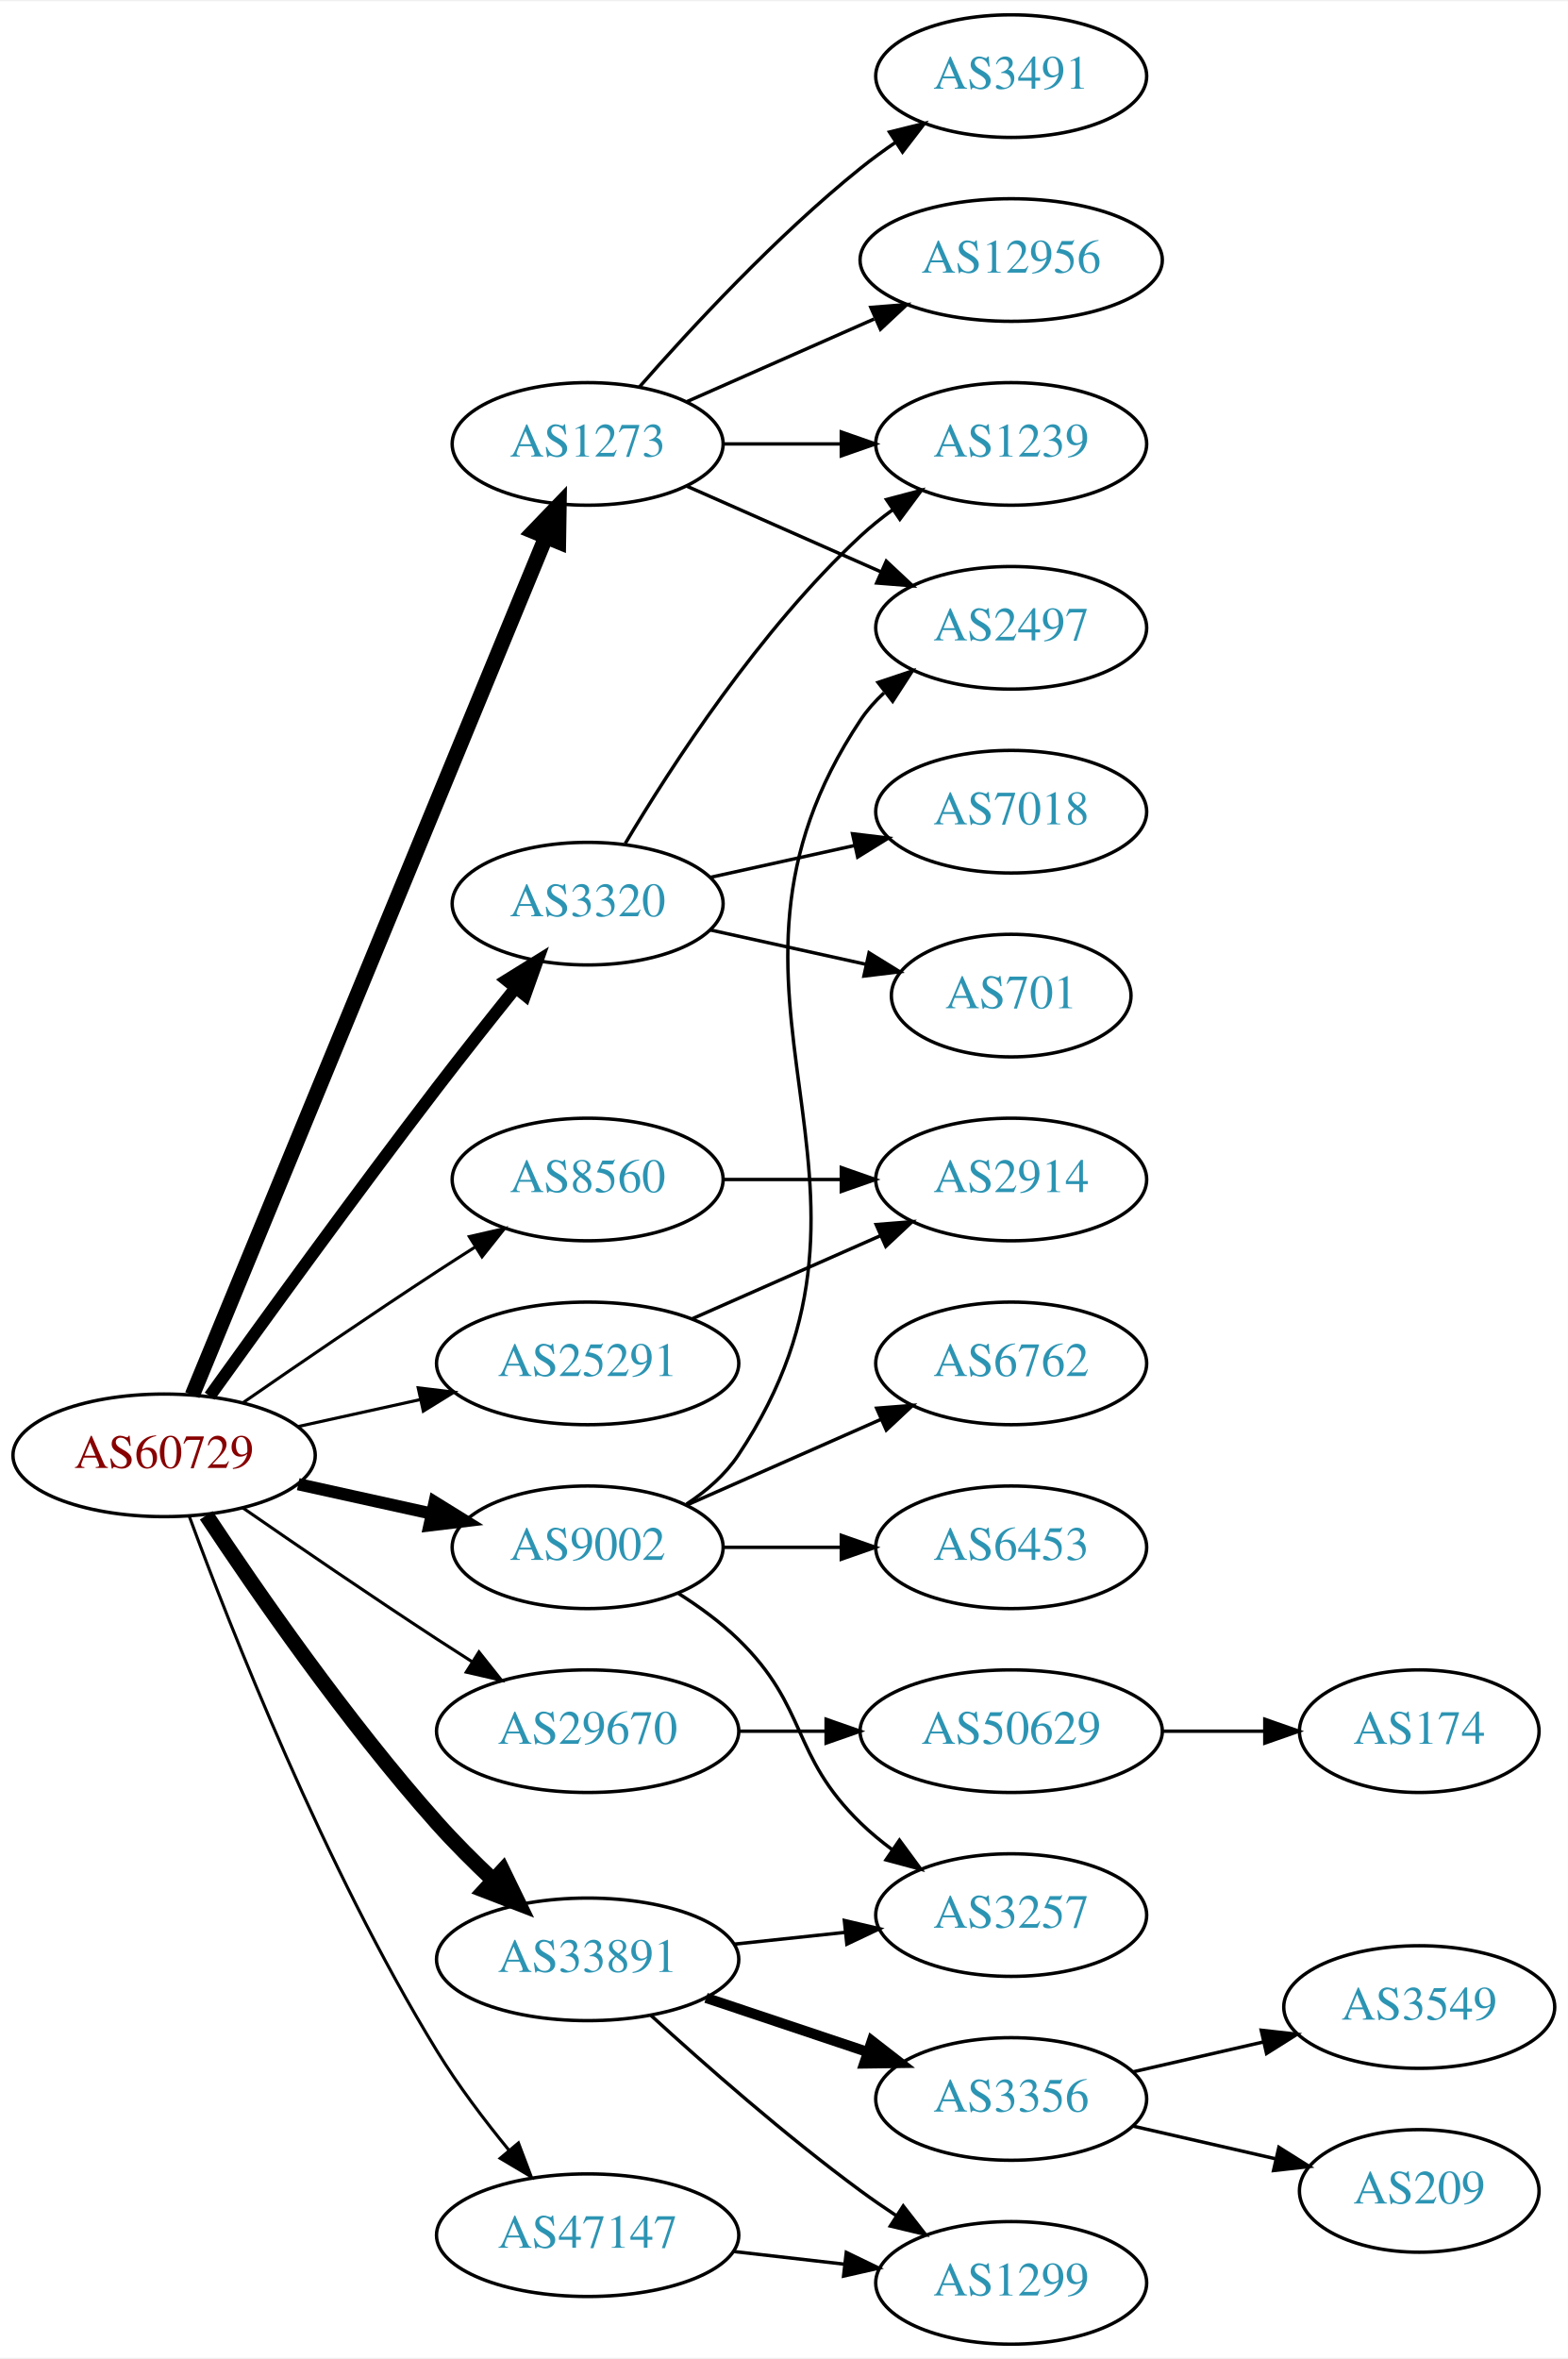
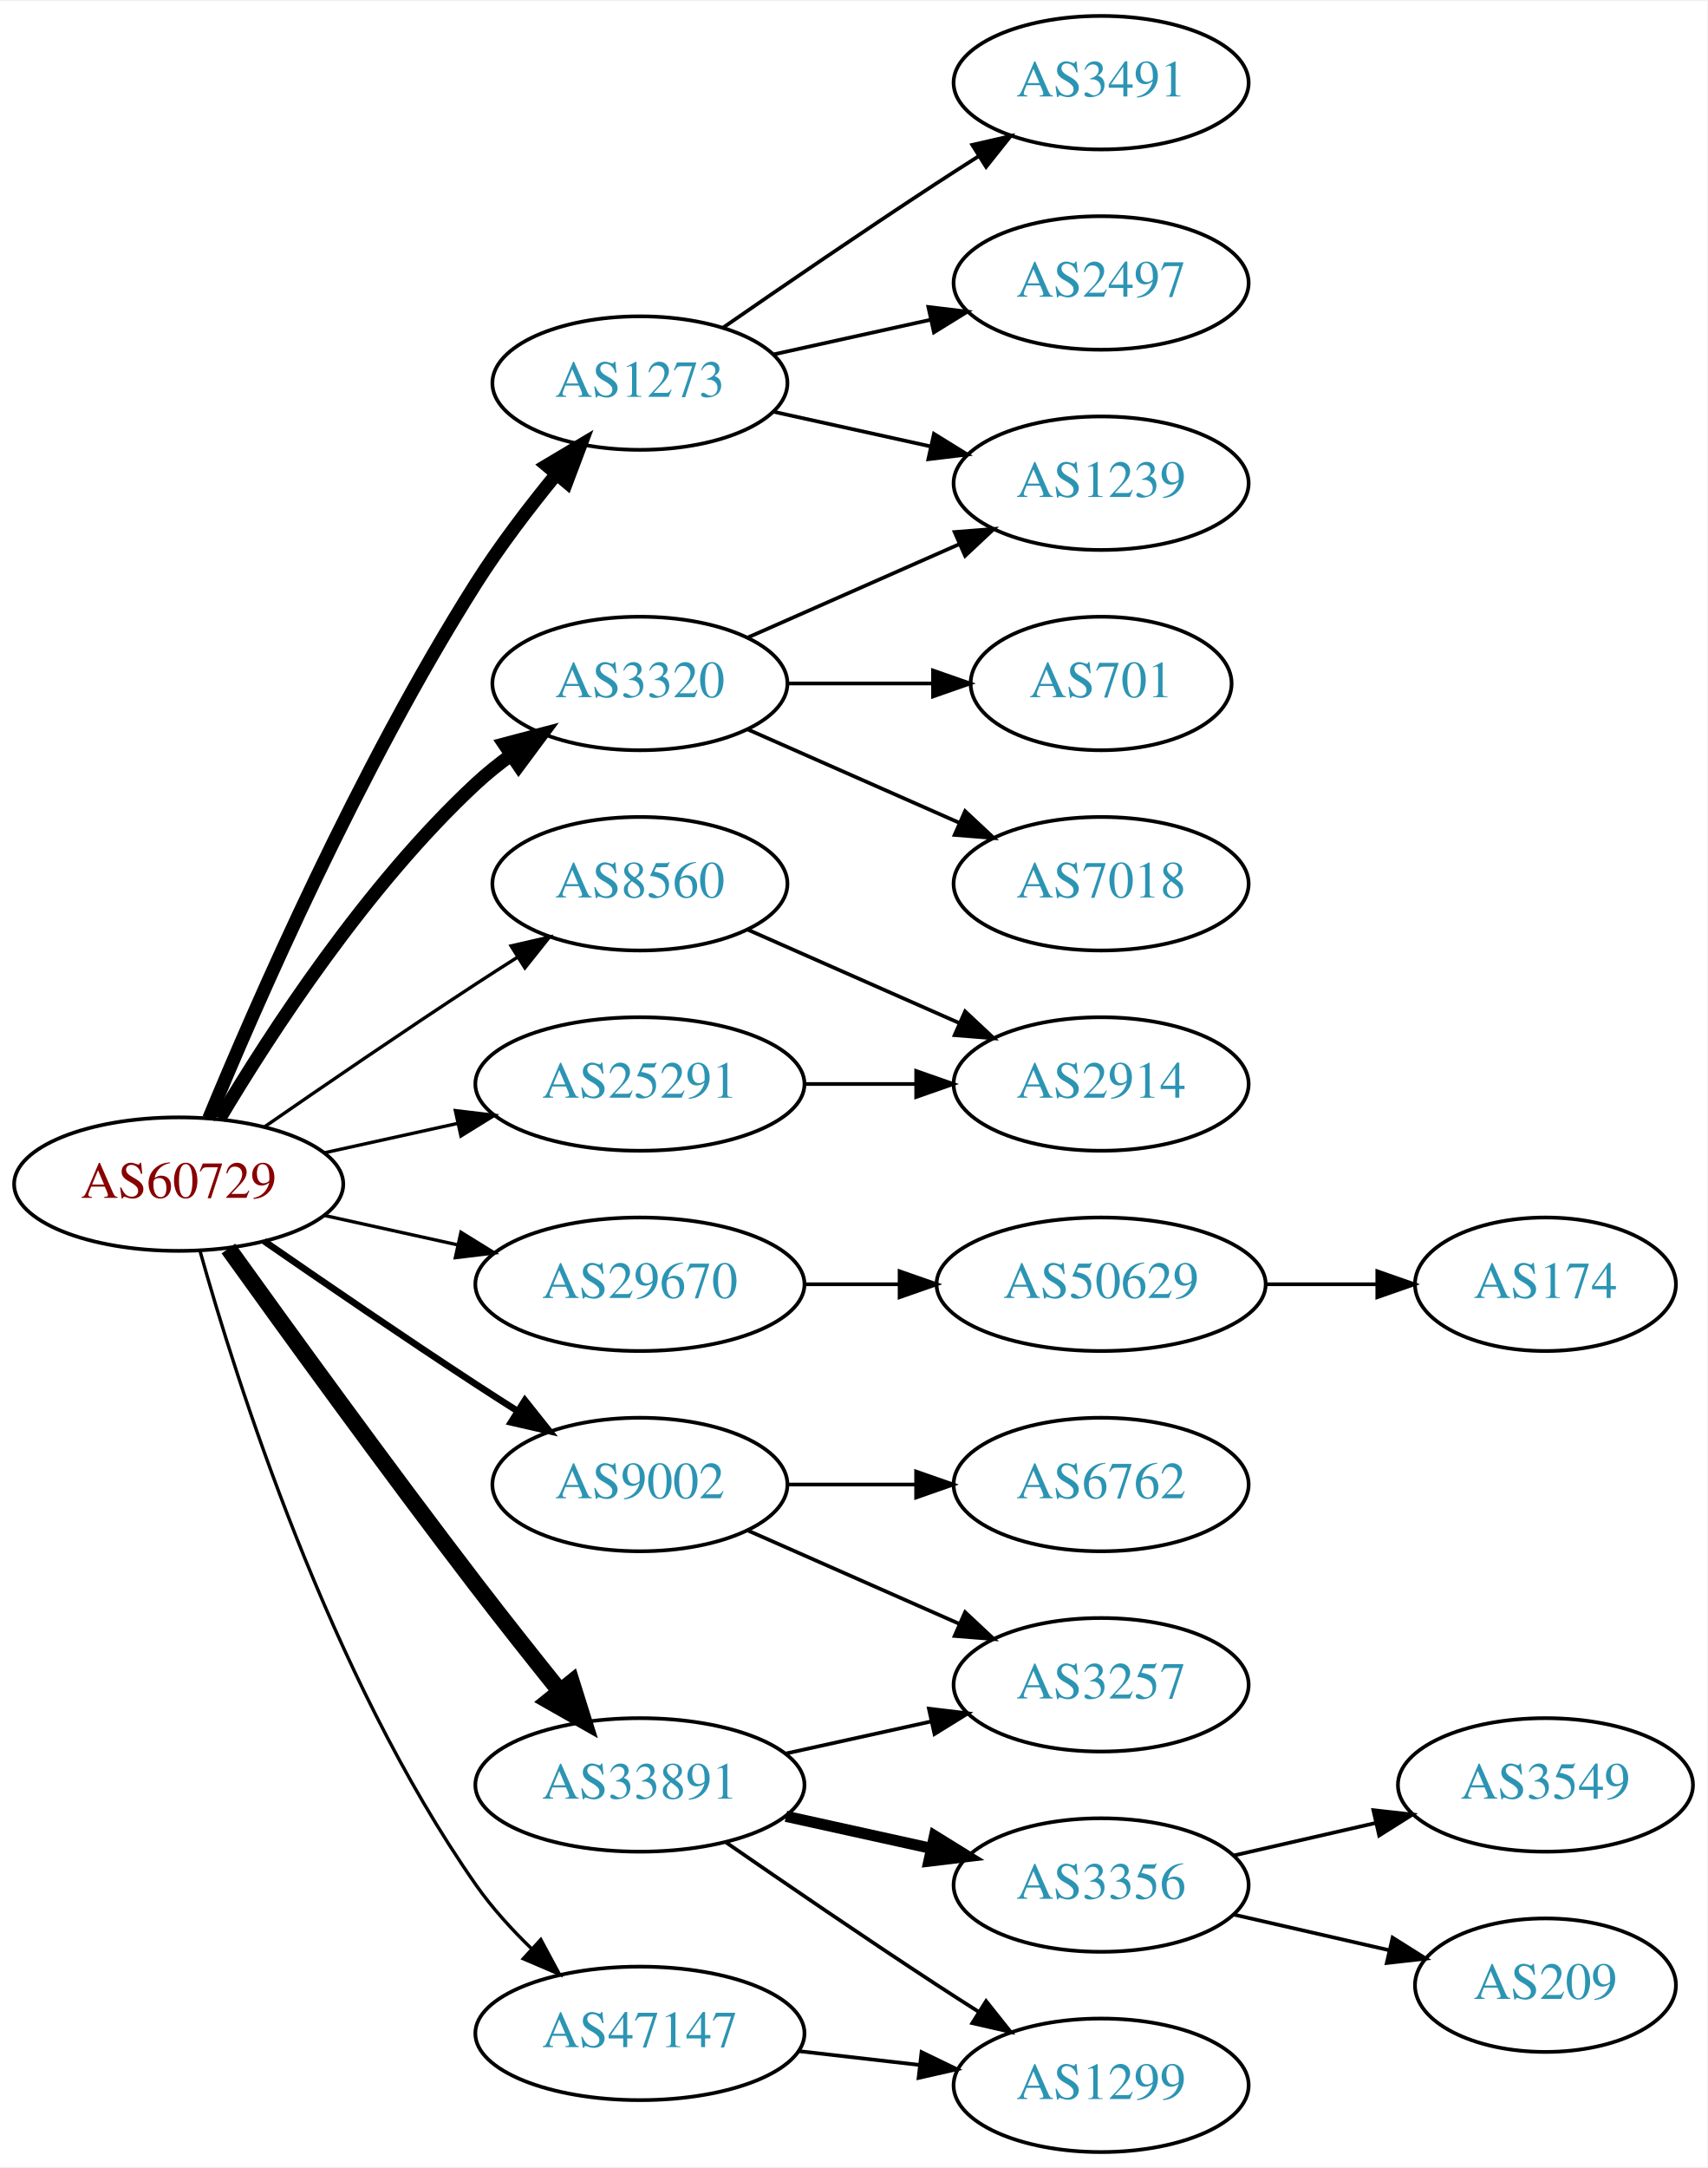
- <svg xmlns="http://www.w3.org/2000/svg" xmlns:xlink="http://www.w3.org/1999/xlink" width="460pt" height="692pt" viewBox="0.00 0.00 460.47 692.00">
-   <g id="graph0" class="graph" transform="scale(1 1) rotate(0) translate(4 688)">
-     <polygon fill="white" stroke="none" points="-4,4 -4,-688 456.469,-688 456.469,4 -4,4" />
+ <svg xmlns="http://www.w3.org/2000/svg" xmlns:xlink="http://www.w3.org/1999/xlink" width="460pt" height="584pt" viewBox="0.00 0.00 460.47 584.00">
+   <g id="graph0" class="graph" transform="scale(1 1) rotate(0) translate(4 580)">
+     <polygon fill="white" stroke="none" points="-4,4 -4,-580 456.469,-580 456.469,4 -4,4" />
    <g id="node1" class="node">
      <g id="a_node1">
        <a xlink:href="/asn/60729" xlink:title="AS60729 ~ Zwiebelfreunde e.V. [AT]">
          <ellipse fill="#ffffff" stroke="black" cx="44.196" cy="-261" rx="44.393" ry="18" />
          <text text-anchor="middle" x="44.196" y="-257.3" font-family="Times,serif" font-size="14.00" fill="#880000">AS60729</text>
        </a>
      </g>
    </g>
    <g id="node2" class="node">
      <g id="a_node2">
        <a xlink:href="/asn/1273" xlink:title="AS1273 ~ Vodafone Group PLC [EU]">
-           <ellipse fill="#ffffff" stroke="black" cx="168.588" cy="-558" rx="39.794" ry="18" />
-           <text text-anchor="middle" x="168.588" y="-554.3" font-family="Times,serif" font-size="14.00" fill="#2c94b3">AS1273</text>
+           <ellipse fill="#ffffff" stroke="black" cx="168.588" cy="-477" rx="39.794" ry="18" />
+           <text text-anchor="middle" x="168.588" y="-473.3" font-family="Times,serif" font-size="14.00" fill="#2c94b3">AS1273</text>
        </a>
      </g>
    </g>
    <g id="edge1" class="edge">
-       <path fill="none" stroke="black" stroke-width="4.5" d="M52.486,-278.689C73.015,-328.507 131.429,-470.254 156.229,-530.436" />
-       <polygon fill="black" stroke="black" stroke-width="4.5" points="152.731,-532.282 160.182,-540.028 160.012,-529.282 152.731,-532.282" />
+       <path fill="none" stroke="black" stroke-width="3.6" d="M52.324,-278.694C64.948,-309.22 92.895,-373.282 124.392,-423 130.787,-433.094 138.739,-443.502 146.07,-452.453" />
+       <polygon fill="black" stroke="black" stroke-width="3.6" points="143.464,-454.793 152.566,-460.214 148.832,-450.299 143.464,-454.793" />
    </g>
    <g id="node3" class="node">
      <g id="a_node3">
        <a xlink:href="/asn/3320" xlink:title="AS3320 ~ DTAG [DE]">
-           <ellipse fill="#ffffff" stroke="black" cx="168.588" cy="-423" rx="39.794" ry="18" />
-           <text text-anchor="middle" x="168.588" y="-419.3" font-family="Times,serif" font-size="14.00" fill="#2c94b3">AS3320</text>
+           <ellipse fill="#ffffff" stroke="black" cx="168.588" cy="-396" rx="39.794" ry="18" />
+           <text text-anchor="middle" x="168.588" y="-392.3" font-family="Times,serif" font-size="14.00" fill="#2c94b3">AS3320</text>
        </a>
      </g>
    </g>
    <g id="edge2" class="edge">
-       <path fill="none" stroke="black" stroke-width="3.6" d="M57.594,-278.374C73,-299.853 100.213,-337.438 124.392,-369 131.771,-378.632 140.055,-389.074 147.381,-398.187" />
-       <polygon fill="black" stroke="black" stroke-width="3.6" points="144.781,-400.537 153.786,-406.12 150.227,-396.14 144.781,-400.537" />
+       <path fill="none" stroke="black" stroke-width="3.6" d="M55.242,-278.671C68.813,-301.472 94.745,-341.472 124.392,-369 127.298,-371.699 130.512,-374.28 133.836,-376.703" />
+       <polygon fill="black" stroke="black" stroke-width="3.6" points="131.971,-379.667 142.214,-382.375 135.895,-373.87 131.971,-379.667" />
    </g>
    <g id="node4" class="node">
      <g id="a_node4">
        <a xlink:href="/asn/8560" xlink:title="AS8560 ~ Brauerstrasse 48 [DE]">
          <ellipse fill="#ffffff" stroke="black" cx="168.588" cy="-342" rx="39.794" ry="18" />
          <text text-anchor="middle" x="168.588" y="-338.3" font-family="Times,serif" font-size="14.00" fill="#2c94b3">AS8560</text>
        </a>
      </g>
    </g>
    <g id="edge3" class="edge">
      <path fill="none" stroke="black" stroke-width="0.9" d="M67.227,-276.367C83.029,-287.305 104.886,-302.261 124.392,-315 127.974,-317.339 131.745,-319.759 135.505,-322.144" />
      <polygon fill="black" stroke="black" stroke-width="0.9" points="133.838,-325.231 144.166,-327.596 137.567,-319.307 133.838,-325.231" />
    </g>
    <g id="node5" class="node">
      <g id="a_node5">
        <a xlink:href="/asn/9002" xlink:title="AS9002 ~ RETN Limited [EU]">
-           <ellipse fill="#ffffff" stroke="black" cx="168.588" cy="-234" rx="39.794" ry="18" />
-           <text text-anchor="middle" x="168.588" y="-230.3" font-family="Times,serif" font-size="14.00" fill="#2c94b3">AS9002</text>
+           <ellipse fill="#ffffff" stroke="black" cx="168.588" cy="-180" rx="39.794" ry="18" />
+           <text text-anchor="middle" x="168.588" y="-176.3" font-family="Times,serif" font-size="14.00" fill="#2c94b3">AS9002</text>
        </a>
      </g>
    </g>
    <g id="edge4" class="edge">
-       <path fill="none" stroke="black" stroke-width="3.6" d="M83.586,-252.531C95.977,-249.798 109.824,-246.743 122.644,-243.915" />
-       <polygon fill="black" stroke="black" stroke-width="3.6" points="123.648,-247.278 132.659,-241.705 122.14,-240.442 123.648,-247.278" />
+       <path fill="none" stroke="black" stroke-width="1.8" d="M67.227,-245.633C83.029,-234.695 104.886,-219.739 124.392,-207 127.974,-204.661 131.745,-202.241 135.505,-199.856" />
+       <polygon fill="black" stroke="black" stroke-width="1.8" points="137.567,-202.693 144.166,-194.404 133.838,-196.769 137.567,-202.693" />
    </g>
    <g id="node6" class="node">
      <g id="a_node6">
        <a xlink:href="/asn/25291" xlink:title="AS25291 ~ SysEleven GmbH [DE]">
          <ellipse fill="#ffffff" stroke="black" cx="168.588" cy="-288" rx="44.393" ry="18" />
          <text text-anchor="middle" x="168.588" y="-284.3" font-family="Times,serif" font-size="14.00" fill="#2c94b3">AS25291</text>
        </a>
      </g>
    </g>
    <g id="edge5" class="edge">
      <path fill="none" stroke="black" stroke-width="0.9" d="M83.586,-269.469C94.978,-271.982 107.6,-274.767 119.525,-277.397" />
      <polygon fill="black" stroke="black" stroke-width="0.9" points="118.815,-280.825 129.335,-279.561 120.323,-273.989 118.815,-280.825" />
    </g>
    <g id="node7" class="node">
      <g id="a_node7">
        <a xlink:href="/asn/29670" xlink:title="AS29670 ~ Individual Network Berlin e.V. [DE]">
-           <ellipse fill="#ffffff" stroke="black" cx="168.588" cy="-180" rx="44.393" ry="18" />
-           <text text-anchor="middle" x="168.588" y="-176.3" font-family="Times,serif" font-size="14.00" fill="#2c94b3">AS29670</text>
+           <ellipse fill="#ffffff" stroke="black" cx="168.588" cy="-234" rx="44.393" ry="18" />
+           <text text-anchor="middle" x="168.588" y="-230.3" font-family="Times,serif" font-size="14.00" fill="#2c94b3">AS29670</text>
        </a>
      </g>
    </g>
    <g id="edge6" class="edge">
-       <path fill="none" stroke="black" stroke-width="0.9" d="M67.227,-245.633C83.029,-234.695 104.886,-219.739 124.392,-207 127.713,-204.831 131.195,-202.594 134.681,-200.379" />
-       <polygon fill="black" stroke="black" stroke-width="0.9" points="136.671,-203.262 143.264,-194.968 132.938,-197.34 136.671,-203.262" />
+       <path fill="none" stroke="black" stroke-width="0.9" d="M83.586,-252.531C94.978,-250.018 107.6,-247.233 119.525,-244.603" />
+       <polygon fill="black" stroke="black" stroke-width="0.9" points="120.323,-248.011 129.335,-242.439 118.815,-241.175 120.323,-248.011" />
    </g>
    <g id="node8" class="node">
      <g id="a_node8">
        <a xlink:href="/asn/33891" xlink:title="AS33891 ~ CORE-BACKBONE GMBH GLOBAL NETWORK [DE]">
-           <ellipse fill="#ffffff" stroke="black" cx="168.588" cy="-113" rx="44.393" ry="18" />
-           <text text-anchor="middle" x="168.588" y="-109.3" font-family="Times,serif" font-size="14.00" fill="#2c94b3">AS33891</text>
+           <ellipse fill="#ffffff" stroke="black" cx="168.588" cy="-99" rx="44.393" ry="18" />
+           <text text-anchor="middle" x="168.588" y="-95.3" font-family="Times,serif" font-size="14.00" fill="#2c94b3">AS33891</text>
        </a>
      </g>
    </g>
    <g id="edge7" class="edge">
-       <path fill="none" stroke="black" stroke-width="4.5" d="M56.583,-243.388C71.174,-221.34 97.775,-182.847 124.392,-153 129.443,-147.336 135.198,-141.593 140.823,-136.293" />
-       <polygon fill="black" stroke="black" stroke-width="4.5" points="143.637,-139.055 148.336,-129.389 138.309,-133.256 143.637,-139.055" />
+       <path fill="none" stroke="black" stroke-width="4.5" d="M57.594,-243.626C73,-222.147 100.213,-184.562 124.392,-153 131.659,-143.514 139.805,-133.242 147.047,-124.228" />
+       <polygon fill="black" stroke="black" stroke-width="4.5" points="150.179,-126.618 153.394,-116.363 144.05,-121.673 150.179,-126.618" />
    </g>
    <g id="node9" class="node">
      <g id="a_node9">
        <a xlink:href="/asn/47147" xlink:title="AS47147 ~ ANEXIA Internetdienstleistungs GmbH [AT]">
          <ellipse fill="#ffffff" stroke="black" cx="168.588" cy="-32" rx="44.393" ry="18" />
          <text text-anchor="middle" x="168.588" y="-28.3" font-family="Times,serif" font-size="14.00" fill="#2c94b3">AS47147</text>
        </a>
      </g>
    </g>
    <g id="edge8" class="edge">
-       <path fill="none" stroke="black" stroke-width="0.9" d="M51.577,-243.131C63.55,-210.623 91.196,-140.165 124.392,-86 130.54,-75.969 138.311,-65.704 145.562,-56.855" />
-       <polygon fill="black" stroke="black" stroke-width="0.9" points="148.262,-59.082 152.013,-49.173 142.901,-54.581 148.262,-59.082" />
+       <path fill="none" stroke="black" stroke-width="0.9" d="M49.921,-243.065C59.752,-207.935 84.837,-128.559 124.392,-72 128.661,-65.896 134,-60.026 139.454,-54.751" />
+       <polygon fill="black" stroke="black" stroke-width="0.9" points="141.858,-57.295 146.872,-47.961 137.132,-52.131 141.858,-57.295" />
    </g>
    <g id="node10" class="node">
      <g id="a_node10">
-         <a xlink:href="/asn/12956" xlink:title="AS12956 ~ TELXIUS [ES]">
-           <ellipse fill="#ffffff" stroke="black" cx="292.98" cy="-612" rx="44.393" ry="18" />
-           <text text-anchor="middle" x="292.98" y="-608.3" font-family="Times,serif" font-size="14.00" fill="#2c94b3">AS12956</text>
+         <a xlink:href="/asn/1239" xlink:title="AS1239 ~ Sprint [US]">
+           <ellipse fill="#ffffff" stroke="black" cx="292.98" cy="-450" rx="39.794" ry="18" />
+           <text text-anchor="middle" x="292.98" y="-446.3" font-family="Times,serif" font-size="14.00" fill="#2c94b3">AS1239</text>
        </a>
      </g>
    </g>
    <g id="edge9" class="edge">
-       <path fill="none" stroke="black" d="M197.667,-570.389C213.984,-577.587 234.794,-586.769 252.714,-594.675" />
-       <polygon fill="black" stroke="black" points="251.763,-598.081 262.325,-598.916 254.588,-591.677 251.763,-598.081" />
+       <path fill="none" stroke="black" d="M204.661,-469.263C217.848,-466.354 233.028,-463.005 246.994,-459.924" />
+       <polygon fill="black" stroke="black" points="247.891,-463.31 256.903,-457.738 246.383,-456.475 247.891,-463.31" />
    </g>
    <g id="node11" class="node">
      <g id="a_node11">
-         <a xlink:href="/asn/3491" xlink:title="AS3491 ~ PCCW Global, Inc. [US]">
-           <ellipse fill="#ffffff" stroke="black" cx="292.98" cy="-666" rx="39.794" ry="18" />
-           <text text-anchor="middle" x="292.98" y="-662.3" font-family="Times,serif" font-size="14.00" fill="#2c94b3">AS3491</text>
-         </a>
-       </g>
-     </g>
-     <g id="edge10" class="edge">
-       <path fill="none" stroke="black" d="M183.74,-574.663C198.842,-591.894 223.963,-619.024 248.784,-639 252.04,-641.62 255.565,-644.192 259.149,-646.646" />
-       <polygon fill="black" stroke="black" points="257.237,-649.577 267.522,-652.121 261.068,-643.719 257.237,-649.577" />
-     </g>
-     <g id="node12" class="node">
-       <g id="a_node12">
        <a xlink:href="/asn/2497" xlink:title="AS2497 ~ Internet Initiative Japan Inc. [JP]">
          <ellipse fill="#ffffff" stroke="black" cx="292.98" cy="-504" rx="39.794" ry="18" />
          <text text-anchor="middle" x="292.98" y="-500.3" font-family="Times,serif" font-size="14.00" fill="#2c94b3">AS2497</text>
        </a>
      </g>
    </g>
+     <g id="edge10" class="edge">
+       <path fill="none" stroke="black" d="M204.661,-484.737C217.848,-487.646 233.028,-490.995 246.994,-494.076" />
+       <polygon fill="black" stroke="black" points="246.383,-497.525 256.903,-496.262 247.891,-490.69 246.383,-497.525" />
+     </g>
+     <g id="node12" class="node">
+       <g id="a_node12">
+         <a xlink:href="/asn/3491" xlink:title="AS3491 ~ PCCW Global, Inc. [US]">
+           <ellipse fill="#ffffff" stroke="black" cx="292.98" cy="-558" rx="39.794" ry="18" />
+           <text text-anchor="middle" x="292.98" y="-554.3" font-family="Times,serif" font-size="14.00" fill="#2c94b3">AS3491</text>
+         </a>
+       </g>
+     </g>
    <g id="edge11" class="edge">
-       <path fill="none" stroke="black" d="M197.667,-545.611C214.615,-538.134 236.413,-528.517 254.782,-520.412" />
-       <polygon fill="black" stroke="black" points="256.296,-523.57 264.032,-516.331 253.47,-517.166 256.296,-523.57" />
+       <path fill="none" stroke="black" d="M190.945,-491.901C206.796,-502.877 228.999,-518.079 248.784,-531 252.366,-533.339 256.137,-535.759 259.897,-538.144" />
+       <polygon fill="black" stroke="black" points="258.23,-541.231 268.558,-543.596 261.959,-535.307 258.23,-541.231" />
+     </g>
+     <g id="edge14" class="edge">
+       <path fill="none" stroke="black" d="M197.667,-408.389C214.615,-415.866 236.413,-425.483 254.782,-433.588" />
+       <polygon fill="black" stroke="black" points="253.47,-436.834 264.032,-437.669 256.296,-430.43 253.47,-436.834" />
    </g>
    <g id="node13" class="node">
      <g id="a_node13">
-         <a xlink:href="/asn/1239" xlink:title="AS1239 ~ Sprint [US]">
-           <ellipse fill="#ffffff" stroke="black" cx="292.98" cy="-558" rx="39.794" ry="18" />
-           <text text-anchor="middle" x="292.98" y="-554.3" font-family="Times,serif" font-size="14.00" fill="#2c94b3">AS1239</text>
+         <a xlink:href="/asn/7018" xlink:title="AS7018 ~ AT&amp;T Services, Inc. [US]">
+           <ellipse fill="#ffffff" stroke="black" cx="292.98" cy="-342" rx="39.794" ry="18" />
+           <text text-anchor="middle" x="292.98" y="-338.3" font-family="Times,serif" font-size="14.00" fill="#2c94b3">AS7018</text>
        </a>
      </g>
    </g>
    <g id="edge12" class="edge">
-       <path fill="none" stroke="black" d="M208.314,-558C219.252,-558 231.303,-558 242.769,-558" />
-       <polygon fill="black" stroke="black" points="243.087,-561.5 253.087,-558 243.087,-554.5 243.087,-561.5" />
-     </g>
-     <g id="edge15" class="edge">
-       <path fill="none" stroke="black" d="M179.634,-440.671C193.205,-463.472 219.137,-503.472 248.784,-531 251.691,-533.699 254.904,-536.28 258.228,-538.703" />
-       <polygon fill="black" stroke="black" points="256.363,-541.667 266.606,-544.375 260.287,-535.87 256.363,-541.667" />
+       <path fill="none" stroke="black" d="M197.667,-383.611C214.615,-376.134 236.413,-366.517 254.782,-358.412" />
+       <polygon fill="black" stroke="black" points="256.296,-361.57 264.032,-354.331 253.47,-355.166 256.296,-361.57" />
    </g>
    <g id="node14" class="node">
      <g id="a_node14">
        <a xlink:href="/asn/701" xlink:title="AS701 ~ UUNET [US]">
          <ellipse fill="#ffffff" stroke="black" cx="292.98" cy="-396" rx="35.194" ry="18" />
          <text text-anchor="middle" x="292.98" y="-392.3" font-family="Times,serif" font-size="14.00" fill="#2c94b3">AS701</text>
        </a>
      </g>
    </g>
    <g id="edge13" class="edge">
-       <path fill="none" stroke="black" d="M204.661,-415.263C218.894,-412.123 235.449,-408.471 250.293,-405.196" />
-       <polygon fill="black" stroke="black" points="251.236,-408.572 260.247,-403 249.728,-401.737 251.236,-408.572" />
+       <path fill="none" stroke="black" d="M208.314,-396C220.803,-396 234.742,-396 247.605,-396" />
+       <polygon fill="black" stroke="black" points="247.643,-399.5 257.643,-396 247.643,-392.5 247.643,-399.5" />
    </g>
    <g id="node15" class="node">
      <g id="a_node15">
-         <a xlink:href="/asn/7018" xlink:title="AS7018 ~ AT&amp;T Services, Inc. [US]">
-           <ellipse fill="#ffffff" stroke="black" cx="292.98" cy="-450" rx="39.794" ry="18" />
-           <text text-anchor="middle" x="292.98" y="-446.3" font-family="Times,serif" font-size="14.00" fill="#2c94b3">AS7018</text>
-         </a>
-       </g>
-     </g>
-     <g id="edge14" class="edge">
-       <path fill="none" stroke="black" d="M204.661,-430.737C217.848,-433.646 233.028,-436.995 246.994,-440.076" />
-       <polygon fill="black" stroke="black" points="246.383,-443.525 256.903,-442.262 247.891,-436.69 246.383,-443.525" />
+         <a xlink:href="/asn/2914" xlink:title="AS2914 ~ NTT America, Inc. [US]">
+           <ellipse fill="#ffffff" stroke="black" cx="292.98" cy="-288" rx="39.794" ry="18" />
+           <text text-anchor="middle" x="292.98" y="-284.3" font-family="Times,serif" font-size="14.00" fill="#2c94b3">AS2914</text>
+         </a>
+       </g>
+     </g>
+     <g id="edge15" class="edge">
+       <path fill="none" stroke="black" d="M197.667,-329.611C214.615,-322.134 236.413,-312.517 254.782,-304.412" />
+       <polygon fill="black" stroke="black" points="256.296,-307.57 264.032,-300.331 253.47,-301.166 256.296,-307.57" />
    </g>
    <g id="node16" class="node">
      <g id="a_node16">
-         <a xlink:href="/asn/2914" xlink:title="AS2914 ~ NTT America, Inc. [US]">
-           <ellipse fill="#ffffff" stroke="black" cx="292.98" cy="-342" rx="39.794" ry="18" />
-           <text text-anchor="middle" x="292.98" y="-338.3" font-family="Times,serif" font-size="14.00" fill="#2c94b3">AS2914</text>
-         </a>
-       </g>
-     </g>
-     <g id="edge16" class="edge">
-       <path fill="none" stroke="black" d="M208.314,-342C219.252,-342 231.303,-342 242.769,-342" />
-       <polygon fill="black" stroke="black" points="243.087,-345.5 253.087,-342 243.087,-338.5 243.087,-345.5" />
-     </g>
-     <g id="edge19" class="edge">
-       <path fill="none" stroke="black" d="M197.643,-246.687C203.448,-250.515 208.954,-255.263 212.784,-261 266.823,-341.944 194.746,-396.056 248.784,-477 250.699,-479.869 253.033,-482.49 255.614,-484.872" />
-       <polygon fill="black" stroke="black" points="253.878,-487.954 263.926,-491.313 258.165,-482.421 253.878,-487.954" />
-     </g>
-     <g id="node17" class="node">
-       <g id="a_node17">
        <a xlink:href="/asn/3257" xlink:title="AS3257 ~ GTT [DE]">
          <ellipse fill="#ffffff" stroke="black" cx="292.98" cy="-126" rx="39.794" ry="18" />
          <text text-anchor="middle" x="292.98" y="-122.3" font-family="Times,serif" font-size="14.00" fill="#2c94b3">AS3257</text>
        </a>
      </g>
    </g>
+     <g id="edge16" class="edge">
+       <path fill="none" stroke="black" d="M197.667,-167.611C214.615,-160.134 236.413,-150.517 254.782,-142.412" />
+       <polygon fill="black" stroke="black" points="256.296,-145.57 264.032,-138.331 253.47,-139.166 256.296,-145.57" />
+     </g>
+     <g id="node17" class="node">
+       <g id="a_node17">
+         <a xlink:href="/asn/6762" xlink:title="AS6762 ~ TELECOM ITALIA SPARKLE S.p.A. [IT]">
+           <ellipse fill="#ffffff" stroke="black" cx="292.98" cy="-180" rx="39.794" ry="18" />
+           <text text-anchor="middle" x="292.98" y="-176.3" font-family="Times,serif" font-size="14.00" fill="#2c94b3">AS6762</text>
+         </a>
+       </g>
+     </g>
    <g id="edge17" class="edge">
-       <path fill="none" stroke="black" d="M195.117,-220.538C201.28,-216.638 207.582,-212.052 212.784,-207 233.478,-186.906 228.091,-173.094 248.784,-153 251.629,-150.237 254.803,-147.614 258.103,-145.166" />
-       <polygon fill="black" stroke="black" points="260.169,-147.994 266.451,-139.462 256.22,-142.214 260.169,-147.994" />
+       <path fill="none" stroke="black" d="M208.314,-180C219.252,-180 231.303,-180 242.769,-180" />
+       <polygon fill="black" stroke="black" points="243.087,-183.5 253.087,-180 243.087,-176.5 243.087,-183.5" />
+     </g>
+     <g id="edge18" class="edge">
+       <path fill="none" stroke="black" d="M213.084,-288C222.773,-288 233.11,-288 243.002,-288" />
+       <polygon fill="black" stroke="black" points="243.105,-291.5 253.105,-288 243.105,-284.5 243.105,-291.5" />
    </g>
    <g id="node18" class="node">
      <g id="a_node18">
-         <a xlink:href="/asn/6453" xlink:title="AS6453 ~ TATA COMMUNICATIONS (AMERICA) INC [US]">
-           <ellipse fill="#ffffff" stroke="black" cx="292.98" cy="-234" rx="39.794" ry="18" />
-           <text text-anchor="middle" x="292.98" y="-230.3" font-family="Times,serif" font-size="14.00" fill="#2c94b3">AS6453</text>
-         </a>
-       </g>
-     </g>
-     <g id="edge18" class="edge">
-       <path fill="none" stroke="black" d="M208.314,-234C219.252,-234 231.303,-234 242.769,-234" />
-       <polygon fill="black" stroke="black" points="243.087,-237.5 253.087,-234 243.087,-230.5 243.087,-237.5" />
-     </g>
-     <g id="node19" class="node">
-       <g id="a_node19">
-         <a xlink:href="/asn/6762" xlink:title="AS6762 ~ TELECOM ITALIA SPARKLE S.p.A. [IT]">
-           <ellipse fill="#ffffff" stroke="black" cx="292.98" cy="-288" rx="39.794" ry="18" />
-           <text text-anchor="middle" x="292.98" y="-284.3" font-family="Times,serif" font-size="14.00" fill="#2c94b3">AS6762</text>
-         </a>
-       </g>
-     </g>
-     <g id="edge20" class="edge">
-       <path fill="none" stroke="black" d="M197.667,-246.389C214.615,-253.866 236.413,-263.483 254.782,-271.588" />
-       <polygon fill="black" stroke="black" points="253.47,-274.834 264.032,-275.669 256.296,-268.43 253.47,-274.834" />
-     </g>
-     <g id="edge21" class="edge">
-       <path fill="none" stroke="black" d="M199.216,-301.072C215.81,-308.393 236.67,-317.597 254.403,-325.421" />
-       <polygon fill="black" stroke="black" points="253.325,-328.77 263.887,-329.605 256.151,-322.366 253.325,-328.77" />
+         <a xlink:href="/asn/50629" xlink:title="AS50629 ~ LWLcom GmbH [DE]">
+           <ellipse fill="#ffffff" stroke="black" cx="292.98" cy="-234" rx="44.393" ry="18" />
+           <text text-anchor="middle" x="292.98" y="-230.3" font-family="Times,serif" font-size="14.00" fill="#2c94b3">AS50629</text>
+         </a>
+       </g>
+     </g>
+     <g id="edge19" class="edge">
+       <path fill="none" stroke="black" d="M213.084,-234C221.29,-234 229.961,-234 238.434,-234" />
+       <polygon fill="black" stroke="black" points="238.625,-237.5 248.625,-234 238.625,-230.5 238.625,-237.5" />
+     </g>
+     <g id="edge22" class="edge">
+       <path fill="none" stroke="black" d="M207.978,-107.469C220.369,-110.202 234.216,-113.257 247.036,-116.085" />
+       <polygon fill="black" stroke="black" points="246.532,-119.558 257.051,-118.295 248.04,-112.722 246.532,-119.558" />
    </g>
    <g id="node20" class="node">
      <g id="a_node20">
-         <a xlink:href="/asn/50629" xlink:title="AS50629 ~ LWLcom GmbH [DE]">
-           <ellipse fill="#ffffff" stroke="black" cx="292.98" cy="-180" rx="44.393" ry="18" />
-           <text text-anchor="middle" x="292.98" y="-176.3" font-family="Times,serif" font-size="14.00" fill="#2c94b3">AS50629</text>
-         </a>
-       </g>
-     </g>
-     <g id="edge22" class="edge">
-       <path fill="none" stroke="black" d="M213.084,-180C221.29,-180 229.961,-180 238.434,-180" />
-       <polygon fill="black" stroke="black" points="238.625,-183.5 248.625,-180 238.625,-176.5 238.625,-183.5" />
-     </g>
-     <g id="edge26" class="edge">
-       <path fill="none" stroke="black" d="M211.709,-117.474C222.189,-118.587 233.498,-119.788 244.228,-120.928" />
-       <polygon fill="black" stroke="black" points="243.978,-124.421 254.291,-121.997 244.717,-117.46 243.978,-124.421" />
-     </g>
-     <g id="node22" class="node">
-       <g id="a_node22">
        <a xlink:href="/asn/3356" xlink:title="AS3356 ~ Level 3 Parent, LLC [US]">
          <ellipse fill="#ffffff" stroke="black" cx="292.98" cy="-72" rx="39.794" ry="18" />
          <text text-anchor="middle" x="292.98" y="-68.3" font-family="Times,serif" font-size="14.00" fill="#2c94b3">AS3356</text>
        </a>
      </g>
    </g>
-     <g id="edge24" class="edge">
-       <path fill="none" stroke="black" stroke-width="3" d="M203.356,-101.688C217.983,-96.788 235.246,-91.005 250.631,-85.852" />
-       <polygon fill="black" stroke="black" stroke-width="3" points="252.054,-89.066 260.424,-82.571 249.83,-82.429 252.054,-89.066" />
-     </g>
-     <g id="node23" class="node">
-       <g id="a_node23">
+     <g id="edge21" class="edge">
+       <path fill="none" stroke="black" stroke-width="3" d="M207.978,-90.531C220.369,-87.798 234.216,-84.743 247.036,-81.915" />
+       <polygon fill="black" stroke="black" stroke-width="3" points="248.04,-85.278 257.051,-79.706 246.532,-78.442 248.04,-85.278" />
+     </g>
+     <g id="node21" class="node">
+       <g id="a_node21">
        <a xlink:href="/asn/1299" xlink:title="AS1299 ~ Telia Carrier [EU]">
          <ellipse fill="#ffffff" stroke="black" cx="292.98" cy="-18" rx="39.794" ry="18" />
          <text text-anchor="middle" x="292.98" y="-14.3" font-family="Times,serif" font-size="14.00" fill="#2c94b3">AS1299</text>
        </a>
      </g>
    </g>
-     <g id="edge25" class="edge">
-       <path fill="none" stroke="black" d="M187.192,-96.53C202.834,-82.232 226.593,-61.319 248.784,-45 252.151,-42.525 255.746,-40.043 259.371,-37.642" />
-       <polygon fill="black" stroke="black" points="261.273,-40.58 267.789,-32.227 257.486,-34.693 261.273,-40.58" />
-     </g>
-     <g id="edge29" class="edge">
+     <g id="edge23" class="edge">
+       <path fill="none" stroke="black" d="M191.619,-83.633C207.421,-72.695 229.278,-57.739 248.784,-45 252.366,-42.661 256.137,-40.241 259.897,-37.856" />
+       <polygon fill="black" stroke="black" points="261.959,-40.693 268.558,-32.404 258.23,-34.769 261.959,-40.693" />
+     </g>
+     <g id="edge26" class="edge">
      <path fill="none" stroke="black" d="M211.366,-27.221C221.862,-26.021 233.208,-24.723 243.981,-23.491" />
      <polygon fill="black" stroke="black" points="244.55,-26.948 254.088,-22.334 243.755,-19.994 244.55,-26.948" />
    </g>
-     <g id="node21" class="node">
-       <g id="a_node21">
+     <g id="node19" class="node">
+       <g id="a_node19">
        <a xlink:href="/asn/174" xlink:title="AS174 ~ Cogent Communications [US]">
-           <ellipse fill="#ffffff" stroke="black" cx="412.823" cy="-180" rx="35.194" ry="18" />
-           <text text-anchor="middle" x="412.823" y="-176.3" font-family="Times,serif" font-size="14.00" fill="#2c94b3">AS174</text>
-         </a>
-       </g>
-     </g>
-     <g id="edge23" class="edge">
-       <path fill="none" stroke="black" d="M337.191,-180C347.04,-180 357.519,-180 367.416,-180" />
-       <polygon fill="black" stroke="black" points="367.468,-183.5 377.468,-180 367.468,-176.5 367.468,-183.5" />
-     </g>
-     <g id="node24" class="node">
-       <g id="a_node24">
+           <ellipse fill="#ffffff" stroke="black" cx="412.823" cy="-234" rx="35.194" ry="18" />
+           <text text-anchor="middle" x="412.823" y="-230.3" font-family="Times,serif" font-size="14.00" fill="#2c94b3">AS174</text>
+         </a>
+       </g>
+     </g>
+     <g id="edge20" class="edge">
+       <path fill="none" stroke="black" d="M337.191,-234C347.04,-234 357.519,-234 367.416,-234" />
+       <polygon fill="black" stroke="black" points="367.468,-237.5 377.468,-234 367.468,-230.5 367.468,-237.5" />
+     </g>
+     <g id="node22" class="node">
+       <g id="a_node22">
        <a xlink:href="/asn/209" xlink:title="AS209 ~ CenturyLink Communications, LLC [US]">
          <ellipse fill="#ffffff" stroke="black" cx="412.823" cy="-45" rx="35.194" ry="18" />
          <text text-anchor="middle" x="412.823" y="-41.3" font-family="Times,serif" font-size="14.00" fill="#2c94b3">AS209</text>
        </a>
      </g>
    </g>
-     <g id="edge27" class="edge">
+     <g id="edge24" class="edge">
      <path fill="none" stroke="black" d="M328.7,-64.045C341.792,-61.045 356.814,-57.603 370.455,-54.478" />
      <polygon fill="black" stroke="black" points="371.597,-57.807 380.562,-52.162 370.033,-50.984 371.597,-57.807" />
    </g>
-     <g id="node25" class="node">
-       <g id="a_node25">
+     <g id="node23" class="node">
+       <g id="a_node23">
        <a xlink:href="/asn/3549" xlink:title="AS3549 ~ Level 3 Parent, LLC [US]">
          <ellipse fill="#ffffff" stroke="black" cx="412.823" cy="-99" rx="39.794" ry="18" />
          <text text-anchor="middle" x="412.823" y="-95.3" font-family="Times,serif" font-size="14.00" fill="#2c94b3">AS3549</text>
        </a>
      </g>
    </g>
-     <g id="edge28" class="edge">
+     <g id="edge25" class="edge">
      <path fill="none" stroke="black" d="M328.7,-79.955C340.7,-82.704 354.32,-85.825 367.013,-88.733" />
      <polygon fill="black" stroke="black" points="366.415,-92.187 376.945,-91.009 367.979,-85.364 366.415,-92.187" />
    </g>
  </g>
</svg>
